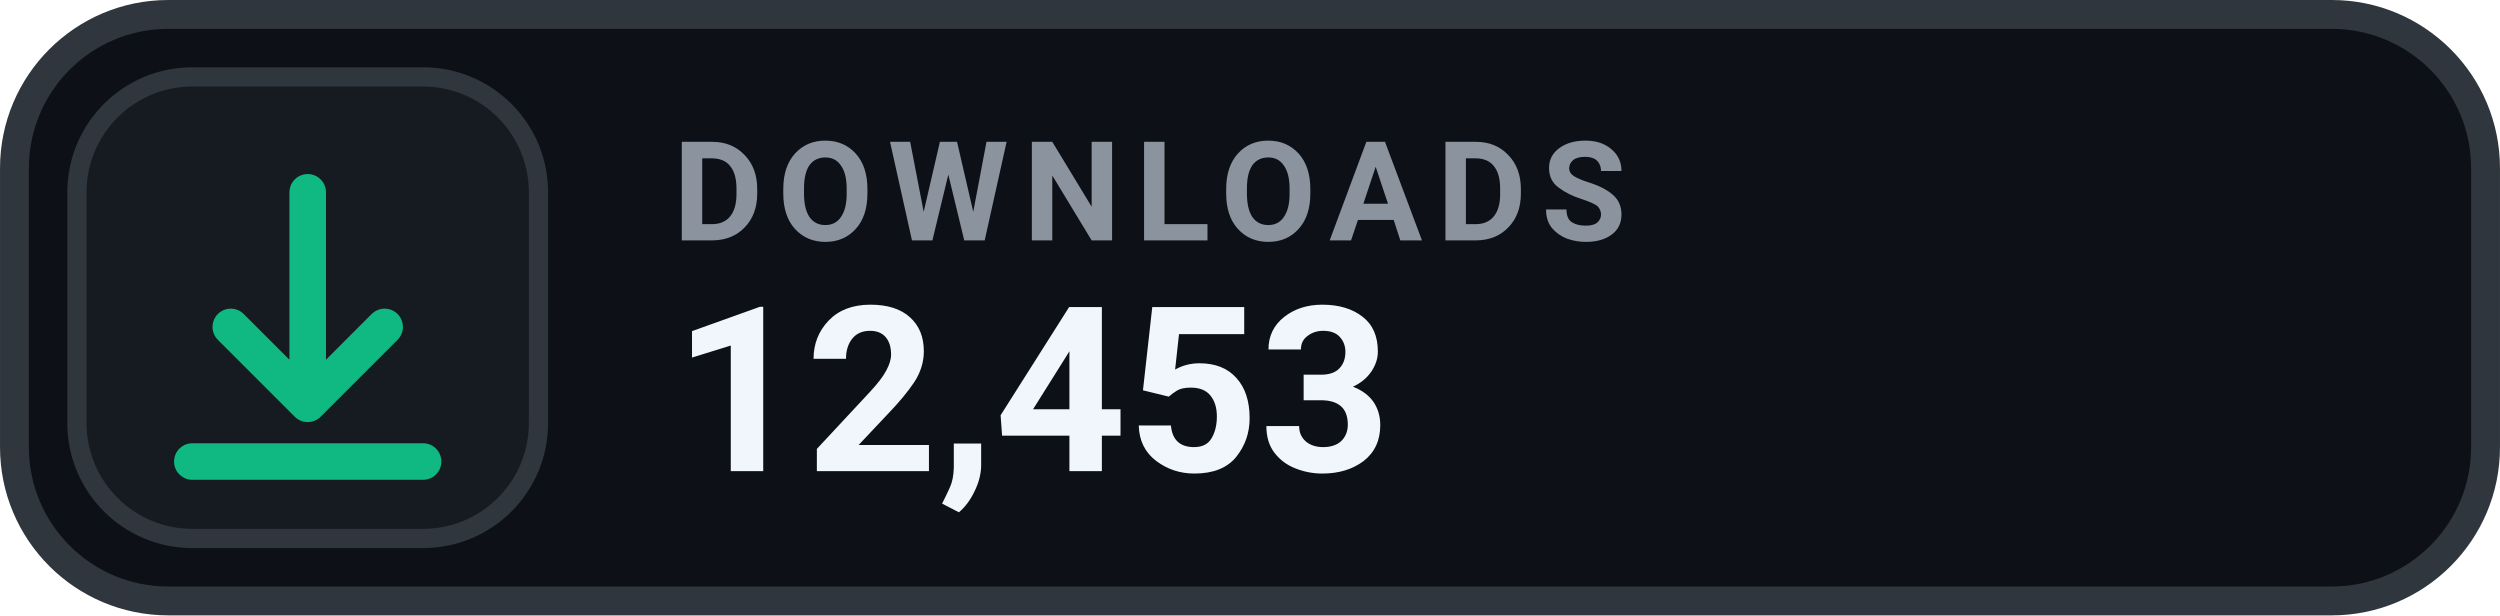
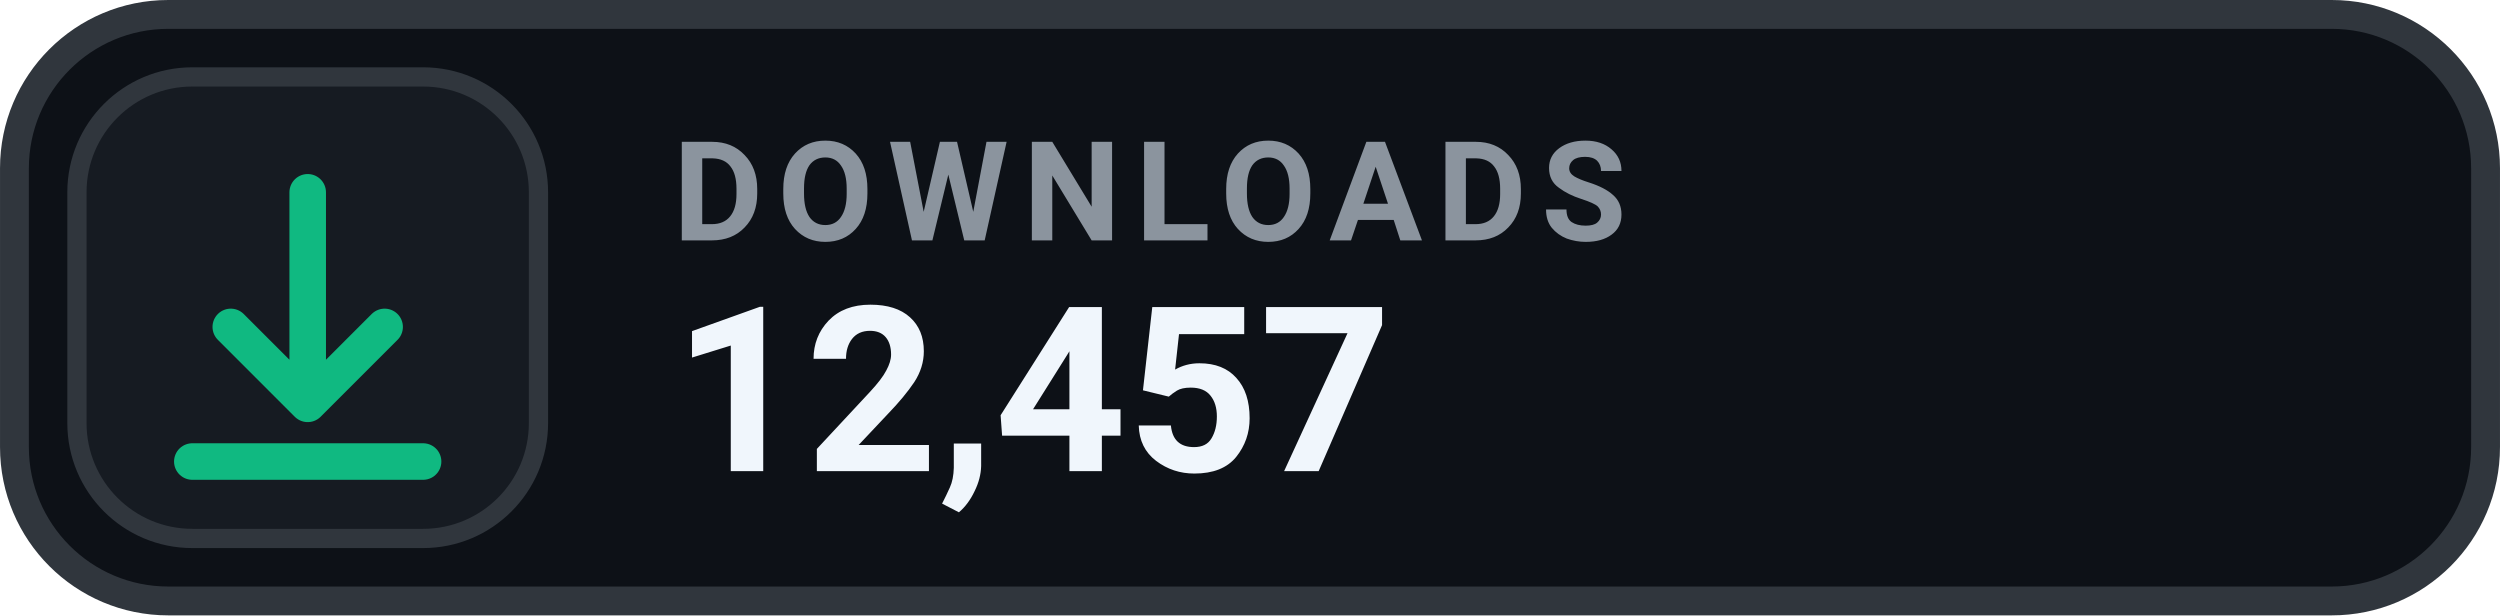
- <svg xmlns="http://www.w3.org/2000/svg" width="126" height="31.015" viewBox="0 0 130 32" role="img" aria-label="DOWNLOADS 12,453">
+ <svg xmlns="http://www.w3.org/2000/svg" width="126" height="31.015" viewBox="0 0 130 32" role="img" aria-label="DOWNLOADS 12,457">
  <rect x=".75" y=".75" width="128.5" height="30.5" rx="8" fill="#0D1117" stroke="#30363D" stroke-width="1.5" />
  <rect x="4" y="4" width="24" height="24" rx="6" fill="#161B22" stroke="#30363D" stroke-width="1" />
  <g transform="translate(16 16)" style="color:#10B981;">
    <path d="M0 -6 v11 m0 0 l4 -4 m-4 4 l-4 -4 M-6 8 h12" fill="none" stroke="currentColor" stroke-width="1.9" stroke-linecap="round" stroke-linejoin="round" />
  </g>
  <text x="35" y="12.5" fill="#8B949E" font-family="-apple-system,BlinkMacSystemFont,'Segoe UI',Roboto,Helvetica,Arial,sans-serif" font-size="7.2" font-weight="700" letter-spacing=".75">DOWNLOADS</text>
-   <text x="35" y="24.5" fill="#F0F6FC" font-family="-apple-system,BlinkMacSystemFont,'Segoe UI',Roboto,Helvetica,Arial,sans-serif" font-size="12" font-weight="700">12,453</text>
+   <text x="35" y="24.5" fill="#F0F6FC" font-family="-apple-system,BlinkMacSystemFont,'Segoe UI',Roboto,Helvetica,Arial,sans-serif" font-size="12" font-weight="700">12,457</text>
</svg>
